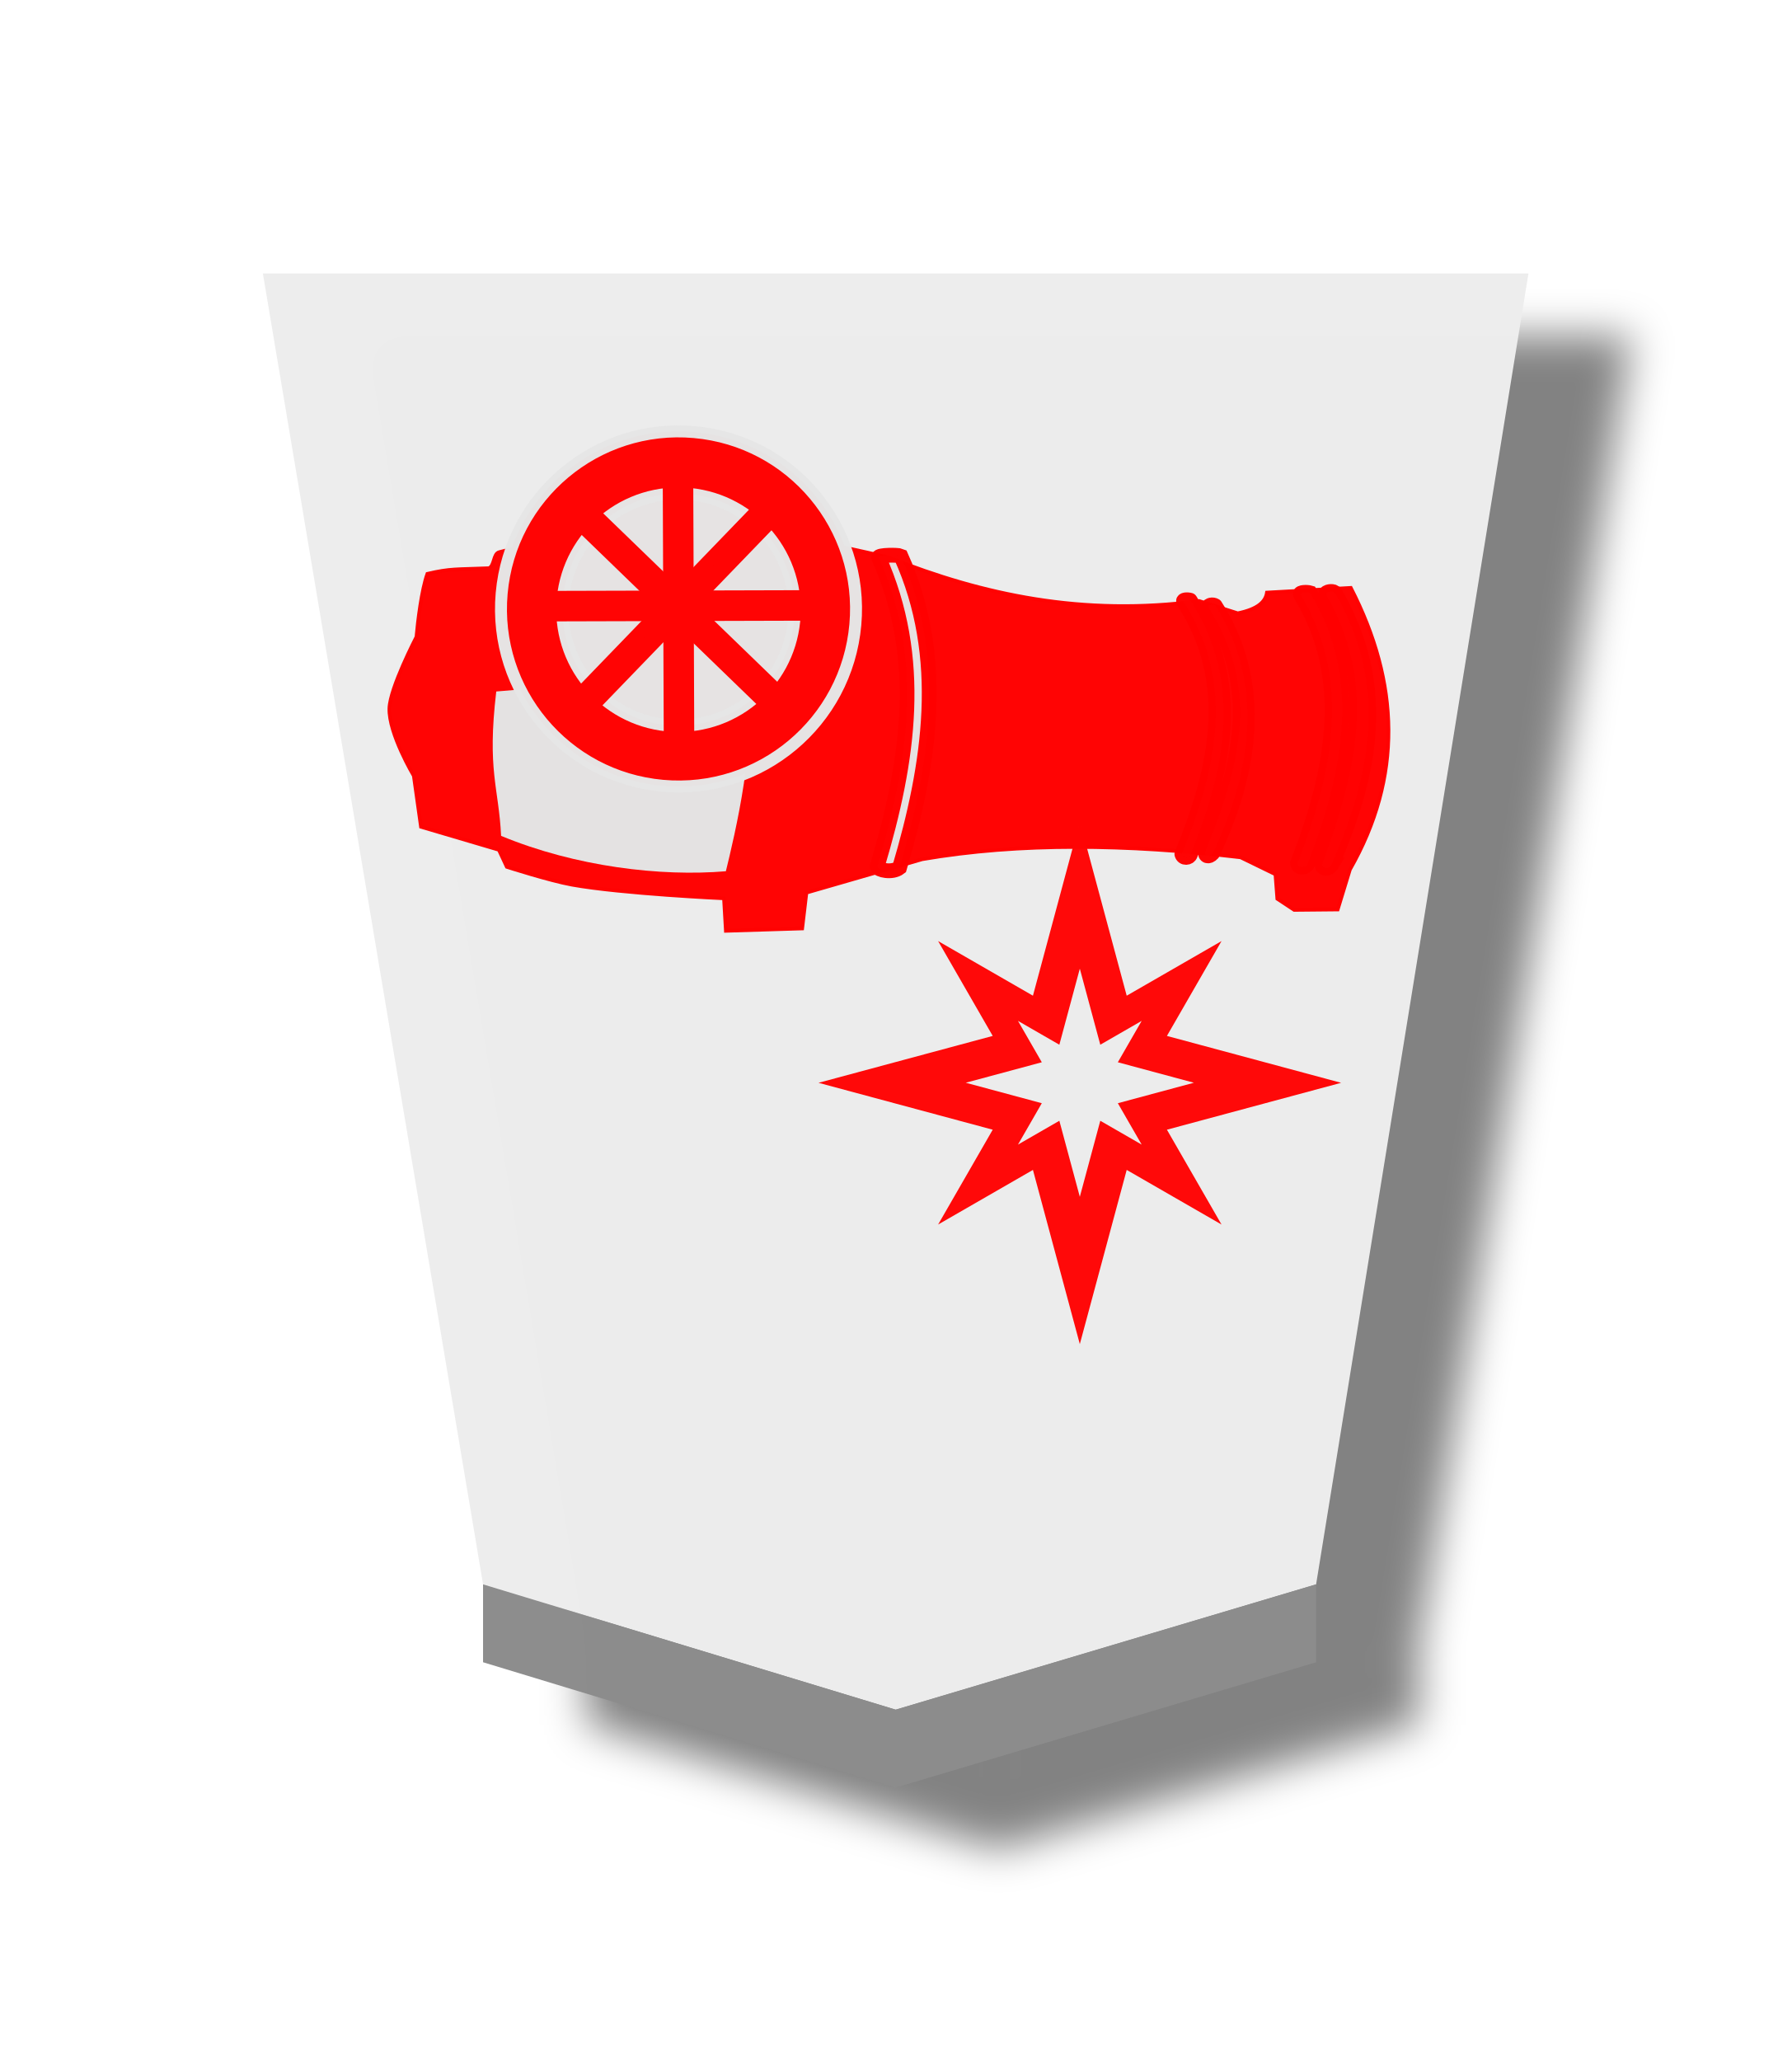
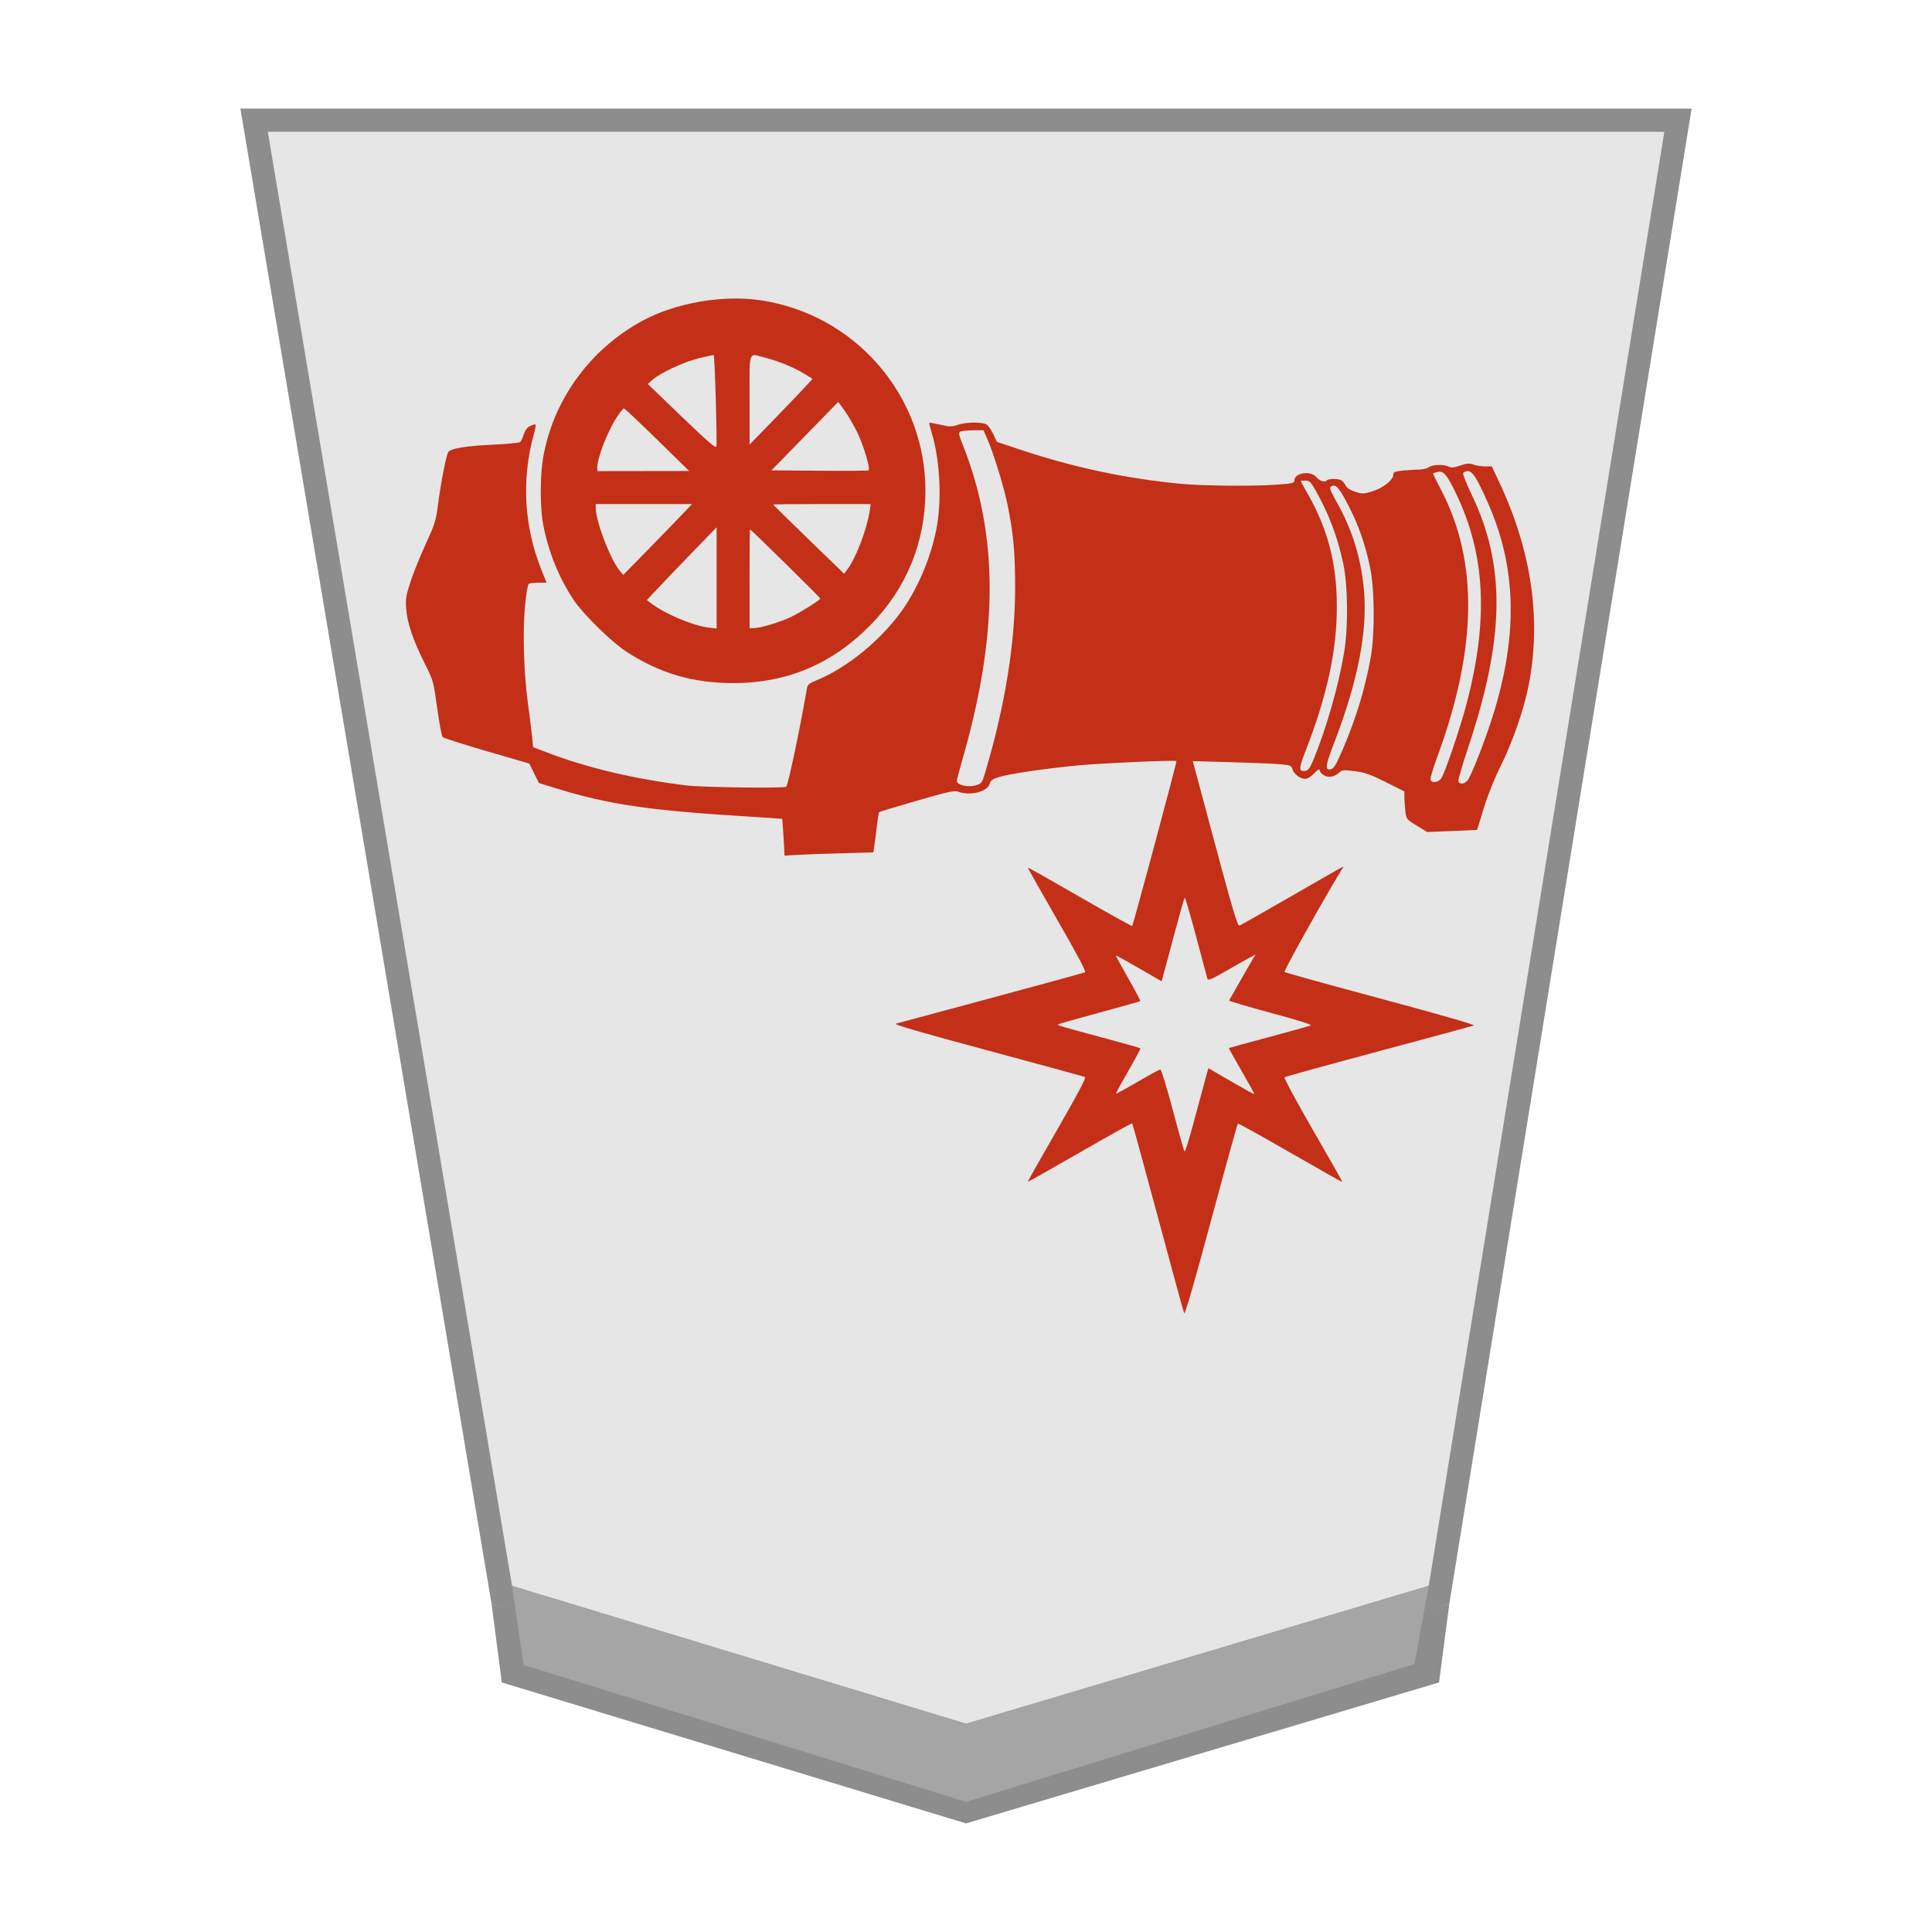
- <svg xmlns="http://www.w3.org/2000/svg" height="60" width="52.157">
-   <filter id="a" color-interpolation-filters="sRGB" height="1.106" width="1.16" x="-.039" y="-.033">
-     <feFlood flood-opacity=".498" result="flood" />
-     <feComposite in="flood" in2="SourceGraphic" operator="in" result="composite1" />
-     <feGaussianBlur in="composite1" result="blur" stdDeviation="1" />
-     <feOffset dx="5" dy="3" result="offset" />
-     <feComposite in="SourceGraphic" in2="offset" operator="over" result="composite2" />
-   </filter>
-   <g filter="url(#a)" opacity=".99" transform="matrix(.6 0 0 .6 -193.0963 -105.9218)">
-     <g opacity="1" transform="matrix(1.100128 0 0 1.050727 -34.79965 -13.59342)">
-       <path d="m363.676 259.899 18.546-5.787 9.368-60.535-55.827-0 9.713 60.535z" fill="#ececec" fill-opacity=".992" stroke-width="1.382" />
-       <path d="m363.944 259.87 1.242 1.659 18.681-5.934-.863-1.631z" fill="none" />
-     </g>
-     <path d="m345.268 257.189v-3.78l20.023 6.081 20.403-6.081v3.78l-20.403 6.081z" fill="#8b8b8b" fill-opacity=".992" opacity="1" />
+ <svg xmlns="http://www.w3.org/2000/svg" viewBox="0 0 60 60" version="1.1" id="svg11">
+   <defs id="defs2">
+     <filter id="1GI_svg__a" color-interpolation-filters="sRGB" x="-0.12" y="-0.317" width="1.492" height="2.031">
+       <feFlood flood-color="#000" flood-opacity=".498" result="flood" id="feFlood1" />
+       <feComposite in="flood" in2="SourceGraphic" operator="in" result="composite1" id="feComposite1" />
+       <feGaussianBlur in="composite1" result="blur" stdDeviation="1" id="feGaussianBlur1" />
+       <feOffset dx="5" dy="3" result="offset" id="feOffset1" />
+       <feComposite in="SourceGraphic" in2="offset" result="composite2" id="feComposite2" />
+     </filter>
+     <filter id="0GI_svg__a" color-interpolation-filters="sRGB" x="-0.039" y="-0.032" width="1.16" height="1.104">
+       <feFlood flood-color="#000" flood-opacity=".498" result="flood" id="feFlood1-9" />
+       <feComposite in="flood" in2="SourceGraphic" operator="in" result="composite1" id="feComposite1-9" />
+       <feGaussianBlur in="composite1" result="blur" stdDeviation="1" id="feGaussianBlur1-6" />
+       <feOffset dx="5" dy="3" result="offset" id="feOffset1-0" />
+       <feComposite in="SourceGraphic" in2="offset" result="composite2" id="feComposite2-8" />
+     </filter>
+   </defs>
+   <g id="path2" transform="matrix(0.72,0,0,0.72,-233.0088,-132.9258)" style="opacity:0.99">
+     <path style="color:#000000;fill:#e5e5e5;fill-opacity:0.988;-inkscape-stroke:none" d="M 365.291,259.49 385.694,253.409 396,189.803 h -61.417 l 10.685,63.606 z" id="path1" />
+     <path style="color:#000000;fill:#8b8b8b;fill-opacity:0.988;-inkscape-stroke:none" d="m 333.992,189.303 10.834,64.494 20.463,6.215 0.145,-0.043 20.703,-6.17 10.451,-64.496 z m 1.182,1 h 60.238 l -10.162,62.717 -19.957,5.949 -19.584,-5.947 z" id="path5" />
  </g>
-   <g transform="matrix(-1 0 0 -1 12.60513 58.12977)">
-     <g stroke="#f00" stroke-opacity=".992">
-       <path d="m.347 34.06.209 1.485s.733 1.228.711 1.962c-.018.597-.788 2.079-.788 2.079-.039.445-.15 1.373-.318 1.838-.681.159-.833.123-1.795.164-.165.081-.12.419-.295.466-2.61.692-4.071.757-5.545.771-1.963.02-5.814-.932-5.814-.932-2.711-1.077-5.62-1.714-9.022-1.261l-1.124-.357c-.587.12-.81.337-.85.603l-2.441.137c-1.421-2.769-1.513-5.504.027-8.2l.355-1.162 1.266-.012.491.324.055.713 1.015.494c3.311.39 6.433.432 9.269-.055l3.373-.974.123-1.042 2.221-.069.055.946s2.97.135 4.429.398c.644.116 1.894.518 1.894.518l.231.496z" fill="#f00" fill-opacity=".992" opacity=".99" stroke-width=".108" />
-       <path d="m-13.586 32.869c.213-.163.628-.072.653.031-.935 3.119-1.352 6.073-.044 8.999.025.079-.569.081-.648.044-1.334-2.952-.848-6.081.039-9.074z" fill="#e5e5e5" fill-opacity=".988" opacity=".99" stroke-linecap="round" stroke-width=".431" />
-       <path d="m-22.057 33.244c.031-.099.22-.128.258.019-1.065 2.602-1.539 5.04-.05 7.354.028.063-.112.071-.202.046-1.506-2.339-1.075-4.809-.007-7.419z" style="opacity:.99;fill:#e5e5e5;fill-opacity:.988;stroke-width:.416;stroke-linecap:round;stroke-linejoin:round" />
-       <path d="m-22.706 33.282c.118-.134.248-.082.219.058-1.065 2.603-1.57 4.806-.081 7.12-.007.061-.134.093-.214.042-1.478-2.306-1.018-4.925.075-7.22z" style="opacity:.99;fill:#e5e5e5;fill-opacity:.988;stroke-width:.416;stroke-linecap:round;stroke-linejoin:round" />
-       <path d="m-25.468 32.976c.048-.115.273-.146.297.02-1.059 2.733-1.562 5.403-.081 7.833.028.066-.202.071-.291.044-1.498-2.457-.987-5.155.075-7.897z" fill="#e5e5e5" fill-opacity=".988" opacity=".99" stroke-linecap="round" stroke-width=".425" />
-       <path d="m-26.163 32.95c.082-.136.282-.133.274.021-1.053 2.85-1.575 5.331-.103 7.865-.007.067-.189.101-.268.046-1.488-2.56-1.164-5.067.098-7.932z" fill="#e5e5e5" fill-opacity=".988" opacity=".99" stroke-linecap="round" stroke-width=".433" />
-     </g>
-     <path d="m-8.529 32.766c1.887-.16 4.371.129 6.544 1.03.068 1.416.414 1.892.141 4.203-2.085.174-4.121.38-7.176-.094-.503-1.017.253-4.171.491-5.14z" fill="#e3e3e3" fill-opacity=".992" />
-     <path d="m-18.835 19-1.365 5.071-2.761-1.59 1.59 2.761-5.072 1.365 5.072 1.365-1.59 2.761 2.761-1.59 1.365 5.072 1.365-5.072 2.761 1.59-1.59-2.761 5.072-1.365-5.072-1.365 1.59-2.761-2.761 1.59zm0 4.288.596 2.214 1.205-.694-.694 1.205 2.214.596-2.214.596.694 1.205-1.205-.694-.596 2.214-.596-2.214-1.205.694.694-1.205-2.214-.596 2.214-.596-.694-1.205 1.205.694z" fill="#ff0404" opacity=".98" stroke-linecap="round" stroke-linejoin="round" stroke-width="2.935" />
-     <circle cx="3.55" cy="40.876" r="5.169" style="fill:#ff0404;stroke:#e5e5e5;stroke-width:.348;stroke-linecap:square;stroke-linejoin:bevel;stroke-opacity:.988" transform="matrix(-.9960834 -.08841903 -.08841903 .9960834 0 0)" />
-     <circle cx="-7.15" cy="40.381" r="3.38" style="fill:#e5e5e5;fill-opacity:.988;stroke:#e5e5e5;stroke-width:.359;stroke-linecap:square;stroke-opacity:.988" />
-     <path d="m33.785 19.412h.504v7.193h-.504z" fill="#ff0404" stroke="#ff0404" stroke-linecap="square" stroke-width=".384" transform="matrix(-.6954272 .7185966 .7185966 .6954272 0 0)" />
-     <path d="m-23.26 30.368h.504v7.193h-.504z" fill="#ff0404" stroke="#ff0404" stroke-linecap="square" stroke-width=".384" transform="matrix(-.7193619 -.6946355 -.6946355 .7193619 0 0)" />
-     <path d="m40.222-10.823h.504v7.193h-.504z" fill="#ff0404" stroke="#ff0404" stroke-linecap="square" stroke-width=".384" transform="matrix(.00278301 .9999961 .9999961 -.00278301 0 0)" />
-     <path d="m7.055 36.77h.504v7.193h-.504z" fill="#ff0404" stroke="#ff0404" stroke-linecap="square" stroke-width=".384" transform="matrix(-.9999925 .00388405 .00388405 .9999925 0 0)" />
-   </g>
+   <path fill="url(#1GI_svg__linearGradient29775)" d="m 30.213,53.886 0.984,1.256 14.797,-4.49 -0.684,-1.233 z" id="path3" style="opacity:0.99;stroke-width:0.774" />
+   <path fill="#8b8b8b" fill-opacity="0.992" d="m 15.584,52.25 -0.318,-2.442 14.735,4.099 15.009,-4.098 -0.319,2.441 -14.69,4.378 z" id="path4" style="opacity:0.99;stroke-width:0.72" />
+   <path style="fill:#a5a5a5;fill-opacity:0.988;stroke:none;stroke-width:1.2px;stroke-linecap:butt;stroke-linejoin:miter;stroke-opacity:1" d="m 15.902,49.25 0.359,2.457 13.74,4.252 13.926,-4.28 0.444,-2.43 -14.369,4.283 z" id="path6" />
+   <path style="fill:#c32e16;fill-opacity:0.992;stroke-width:0.049" d="m 23.596,9.321 c 2.949,0.428 5.143,2.949 5.144,5.91 6.57e-4,1.604 -0.586,3.04 -1.707,4.181 -1.189,1.21 -2.589,1.802 -4.261,1.802 -1.254,0 -2.286,-0.304 -3.324,-0.979 -0.453,-0.295 -1.33,-1.154 -1.623,-1.589 -0.459,-0.683 -0.798,-1.518 -0.956,-2.354 -0.099,-0.52 -0.099,-1.52 -0.001,-2.081 0.313,-1.797 1.46,-3.374 3.094,-4.254 1.02,-0.55 2.474,-0.804 3.633,-0.635 z m -0.317,3.094 v 1.393 l 0.796,-0.82 c 0.438,-0.451 0.877,-0.911 0.977,-1.022 l 0.181,-0.202 -0.244,-0.15 C 24.665,11.414 24.217,11.228 23.794,11.117 23.221,10.967 23.279,10.821 23.279,12.415 Z m -1.56,-1.294 c -0.453,0.107 -1.203,0.453 -1.448,0.668 l -0.155,0.135 1.057,1.017 c 0.797,0.766 1.062,0.995 1.075,0.928 0.029,-0.146 -0.051,-2.847 -0.084,-2.846 -0.016,2e-4 -0.218,0.045 -0.446,0.099 z m 3.736,3.498 c 0.823,0.007 1.508,0.001 1.523,-0.013 0.053,-0.053 -0.147,-0.735 -0.333,-1.132 C 26.539,13.248 26.358,12.932 26.243,12.772 l -0.209,-0.291 -1.038,1.063 -1.038,1.063 z m -6.294,-1.671 c -0.285,0.429 -0.611,1.265 -0.611,1.565 v 0.117 l 1.426,-0.002 1.426,-0.002 -0.995,-0.973 c -0.547,-0.535 -1.011,-0.973 -1.032,-0.973 -0.02,0 -0.117,0.121 -0.215,0.269 z m 4.85,2.721 c 0,0.007 0.496,0.495 1.102,1.082 l 1.102,1.067 0.09,-0.119 c 0.277,-0.366 0.612,-1.239 0.705,-1.838 l 0.032,-0.207 H 25.527 c -0.834,0 -1.516,0.007 -1.516,0.015 z m -5.51,0.095 c 0.001,0.425 0.444,1.591 0.741,1.954 l 0.113,0.137 0.685,-0.698 c 0.377,-0.384 0.857,-0.879 1.069,-1.101 l 0.384,-0.402 h -1.496 -1.496 z m 1.828,2.613 -0.24,0.26 0.12,0.091 c 0.449,0.341 1.311,0.705 1.808,0.764 l 0.239,0.028 V 17.947 16.374 l -0.843,0.872 c -0.464,0.479 -0.951,0.989 -1.083,1.132 z m 2.95,-0.406 v 1.536 h 0.131 c 0.204,0 0.838,-0.191 1.161,-0.35 0.328,-0.161 0.901,-0.523 0.904,-0.57 0.001,-0.026 -2.15,-2.144 -2.184,-2.15 -0.007,-0.001 -0.013,0.689 -0.013,1.534 z m 7.345,-4.795 c 0.057,0.028 0.156,0.162 0.219,0.298 l 0.116,0.248 0.707,0.236 c 1.669,0.558 3.293,0.904 4.998,1.066 0.703,0.067 2.286,0.081 3.011,0.026 0.467,-0.035 0.524,-0.049 0.524,-0.131 0,-0.238 0.512,-0.314 0.682,-0.1 0.091,0.114 0.274,0.175 0.317,0.106 0.034,-0.056 0.312,-0.069 0.438,-0.02 0.043,0.016 0.109,0.089 0.146,0.16 0.046,0.09 0.141,0.153 0.307,0.207 0.224,0.072 0.26,0.071 0.538,-0.015 0.327,-0.1 0.644,-0.354 0.644,-0.515 0,-0.083 0.044,-0.102 0.3,-0.128 0.165,-0.016 0.391,-0.031 0.503,-0.031 0.112,0 0.246,-0.032 0.298,-0.072 0.112,-0.085 0.474,-0.097 0.617,-0.02 0.078,0.042 0.159,0.035 0.355,-0.032 0.208,-0.071 0.282,-0.076 0.415,-0.03 0.089,0.031 0.253,0.056 0.366,0.056 h 0.205 l 0.229,0.487 c 1.014,2.155 1.32,4.304 0.905,6.356 -0.149,0.74 -0.496,1.731 -0.863,2.47 -0.199,0.401 -0.404,0.914 -0.527,1.317 l -0.201,0.66 -0.776,0.032 -0.776,0.032 -0.323,-0.199 c -0.318,-0.195 -0.324,-0.203 -0.353,-0.447 -0.016,-0.137 -0.03,-0.331 -0.03,-0.431 l -4.38e-4,-0.183 -0.581,-0.291 c -0.481,-0.241 -0.646,-0.299 -0.963,-0.339 -0.345,-0.043 -0.392,-0.039 -0.48,0.043 -0.149,0.139 -0.346,0.171 -0.488,0.078 -0.067,-0.044 -0.122,-0.114 -0.122,-0.155 0,-0.049 -0.058,-0.013 -0.164,0.099 -0.103,0.109 -0.21,0.174 -0.286,0.174 -0.155,0 -0.359,-0.159 -0.397,-0.309 -0.026,-0.105 -0.062,-0.118 -0.408,-0.147 -0.208,-0.018 -0.897,-0.046 -1.53,-0.063 l -1.152,-0.031 0.688,2.567 c 0.56,2.089 0.702,2.562 0.762,2.54 0.04,-0.015 0.731,-0.407 1.536,-0.871 0.805,-0.464 1.516,-0.871 1.58,-0.905 l 0.117,-0.061 -0.099,0.164 c -0.603,0.997 -1.768,3.086 -1.736,3.114 0.022,0.02 1.375,0.395 3.006,0.833 1.788,0.48 2.931,0.809 2.877,0.828 -0.049,0.018 -1.383,0.379 -2.966,0.803 -1.582,0.424 -2.896,0.787 -2.918,0.806 -0.023,0.02 0.375,0.757 0.884,1.638 0.509,0.881 0.92,1.608 0.914,1.615 -0.005,0.007 -0.732,-0.403 -1.614,-0.91 -0.882,-0.508 -1.616,-0.916 -1.631,-0.906 -0.015,0.009 -0.389,1.359 -0.83,2.998 -0.534,1.984 -0.814,2.951 -0.839,2.892 -0.021,-0.048 -0.387,-1.391 -0.815,-2.983 -0.428,-1.592 -0.787,-2.904 -0.798,-2.915 -0.011,-0.011 -0.742,0.396 -1.624,0.904 -0.882,0.508 -1.609,0.918 -1.617,0.911 -0.007,-0.007 0.403,-0.735 0.912,-1.617 0.615,-1.066 0.905,-1.614 0.866,-1.634 -0.032,-0.016 -1.394,-0.389 -3.027,-0.828 -2.059,-0.553 -2.933,-0.807 -2.853,-0.829 0.064,-0.018 1.4,-0.377 2.969,-0.799 1.569,-0.422 2.878,-0.782 2.91,-0.799 0.038,-0.021 -0.257,-0.577 -0.867,-1.635 -0.508,-0.882 -0.918,-1.609 -0.91,-1.616 0.007,-0.007 0.735,0.404 1.616,0.912 0.881,0.508 1.612,0.914 1.624,0.902 0.034,-0.034 1.396,-5.107 1.375,-5.122 -0.05,-0.035 -2.413,0.07 -3.09,0.138 -1.074,0.107 -2.13,0.264 -2.429,0.36 -0.193,0.062 -0.256,0.108 -0.278,0.201 -0.059,0.252 -0.613,0.393 -0.986,0.251 -0.11,-0.042 -0.324,0.005 -1.282,0.283 -0.633,0.183 -1.159,0.342 -1.17,0.353 -0.011,0.011 -0.043,0.216 -0.071,0.457 -0.028,0.241 -0.064,0.517 -0.079,0.615 l -0.027,0.178 -1.057,0.03 c -0.581,0.016 -1.202,0.039 -1.379,0.051 l -0.322,0.021 -0.032,-0.566 c -0.018,-0.311 -0.037,-0.57 -0.044,-0.576 -0.005,-0.005 -0.439,-0.035 -0.962,-0.067 -3.155,-0.191 -4.399,-0.372 -6.066,-0.884 L 16.735,24.316 16.586,24.014 16.437,23.712 15.12,23.329 c -0.724,-0.211 -1.342,-0.408 -1.372,-0.437 -0.03,-0.03 -0.107,-0.436 -0.171,-0.902 -0.116,-0.843 -0.118,-0.852 -0.398,-1.409 -0.353,-0.705 -0.533,-1.24 -0.565,-1.68 -0.021,-0.296 -0.004,-0.412 0.133,-0.831 0.087,-0.268 0.299,-0.795 0.472,-1.17 0.288,-0.626 0.32,-0.729 0.386,-1.244 0.082,-0.639 0.246,-1.487 0.313,-1.612 0.062,-0.117 0.539,-0.195 1.45,-0.237 0.409,-0.019 0.765,-0.055 0.79,-0.08 0.025,-0.025 0.074,-0.133 0.109,-0.24 0.043,-0.13 0.109,-0.216 0.201,-0.26 0.076,-0.036 0.149,-0.055 0.163,-0.041 0.015,0.015 -0.007,0.142 -0.048,0.285 -0.391,1.385 -0.311,2.874 0.225,4.209 l 0.167,0.415 -0.249,7.49e-4 c -0.137,3.83e-4 -0.274,0.016 -0.305,0.036 -0.032,0.02 -0.082,0.316 -0.116,0.688 -0.076,0.821 -0.038,2.086 0.091,3.029 0.053,0.389 0.111,0.853 0.129,1.031 l 0.032,0.324 0.448,0.171 c 1.254,0.478 2.723,0.824 4.325,1.019 0.488,0.059 3.037,0.092 3.087,0.039 0.061,-0.064 0.431,-1.817 0.642,-3.048 0.021,-0.124 0.067,-0.163 0.303,-0.259 0.948,-0.386 2.004,-1.252 2.66,-2.179 0.521,-0.737 0.938,-1.763 1.085,-2.67 0.142,-0.875 0.07,-2.053 -0.174,-2.839 -0.049,-0.16 -0.082,-0.298 -0.073,-0.307 0.009,-0.009 0.164,0.018 0.344,0.059 0.293,0.068 0.35,0.068 0.544,0.002 0.245,-0.083 0.722,-0.092 0.877,-0.016 z m -0.804,0.231 c -0.054,0.035 -0.042,0.104 0.068,0.377 1.136,2.836 1.129,5.932 -0.024,9.89 -0.081,0.278 -0.147,0.539 -0.147,0.581 0,0.124 0.349,0.205 0.584,0.135 0.185,-0.055 0.198,-0.073 0.293,-0.393 0.619,-2.078 0.931,-4.005 0.932,-5.751 4.38e-4,-1.083 -0.052,-1.663 -0.23,-2.542 -0.121,-0.597 -0.445,-1.649 -0.65,-2.109 l -0.103,-0.232 -0.327,7.49e-4 c -0.18,3.83e-4 -0.357,0.02 -0.394,0.043 z m 15.619,1.288 c -0.013,0.035 0.107,0.337 0.267,0.671 1.062,2.209 1.027,4.457 -0.122,7.882 -0.176,0.524 -0.308,0.982 -0.293,1.02 0.041,0.108 0.215,0.078 0.3,-0.051 0.134,-0.205 0.554,-1.289 0.78,-2.015 0.778,-2.499 0.725,-4.596 -0.167,-6.596 -0.345,-0.773 -0.473,-0.974 -0.619,-0.974 -0.067,0 -0.133,0.029 -0.146,0.064 z m -0.935,0.005 c -0.007,0.007 0.107,0.241 0.253,0.521 1.162,2.225 1.117,4.936 -0.136,8.325 -0.122,0.33 -0.21,0.632 -0.195,0.671 0.044,0.114 0.25,0.084 0.336,-0.049 0.116,-0.177 0.589,-1.568 0.78,-2.296 0.69,-2.623 0.59,-4.649 -0.324,-6.546 -0.287,-0.596 -0.39,-0.716 -0.573,-0.67 -0.071,0.018 -0.135,0.038 -0.142,0.045 z m -4.109,0.24 c 0,0.009 0.099,0.189 0.22,0.401 0.626,1.099 0.901,2.165 0.902,3.494 4.02e-4,1.377 -0.305,2.779 -0.979,4.505 -0.21,0.537 -0.209,0.629 0.007,0.597 0.087,-0.013 0.142,-0.091 0.252,-0.358 0.403,-0.984 0.777,-2.297 0.947,-3.324 0.129,-0.781 0.117,-2.065 -0.027,-2.747 -0.183,-0.867 -0.467,-1.604 -0.917,-2.377 -0.098,-0.169 -0.147,-0.207 -0.262,-0.207 -0.078,0 -0.142,0.007 -0.142,0.016 z m 0.935,0.173 c -0.051,0.032 -0.011,0.138 0.18,0.475 0.475,0.839 0.747,1.703 0.844,2.683 0.128,1.289 -0.171,2.848 -0.917,4.789 -0.258,0.671 -0.289,0.838 -0.153,0.837 0.128,-0.002 0.186,-0.089 0.421,-0.635 0.411,-0.959 0.691,-1.88 0.865,-2.851 0.132,-0.738 0.121,-2.122 -0.024,-2.804 -0.149,-0.706 -0.353,-1.291 -0.65,-1.869 -0.317,-0.617 -0.412,-0.722 -0.566,-0.624 z m -4.907,14.073 -0.347,1.29 -0.705,-0.408 c -0.388,-0.224 -0.711,-0.402 -0.718,-0.396 -0.007,0.007 0.165,0.324 0.383,0.705 0.218,0.381 0.388,0.702 0.376,0.713 -0.011,0.011 -0.587,0.173 -1.279,0.361 -0.692,0.187 -1.269,0.35 -1.281,0.363 -0.026,0.026 0.133,0.072 1.521,0.446 0.563,0.152 1.033,0.284 1.043,0.295 0.011,0.011 -0.16,0.33 -0.379,0.71 -0.219,0.38 -0.392,0.697 -0.384,0.705 0.007,0.007 0.31,-0.159 0.672,-0.37 0.362,-0.212 0.681,-0.386 0.71,-0.387 0.029,-0.001 0.203,0.563 0.386,1.254 0.183,0.691 0.348,1.273 0.365,1.293 0.018,0.021 0.137,-0.352 0.264,-0.829 0.128,-0.477 0.288,-1.067 0.355,-1.312 l 0.122,-0.446 0.708,0.411 c 0.39,0.226 0.714,0.405 0.721,0.397 0.007,-0.007 -0.171,-0.331 -0.395,-0.718 -0.225,-0.387 -0.403,-0.709 -0.397,-0.714 0.005,-0.005 0.559,-0.158 1.228,-0.337 0.669,-0.18 1.259,-0.343 1.311,-0.362 0.064,-0.024 -0.333,-0.151 -1.227,-0.392 -0.727,-0.197 -1.314,-0.37 -1.306,-0.387 0.092,-0.167 0.65,-1.14 0.725,-1.265 l 0.098,-0.163 -0.141,0.073 c -0.078,0.04 -0.409,0.227 -0.736,0.416 -0.493,0.284 -0.599,0.328 -0.619,0.261 -0.013,-0.045 -0.171,-0.635 -0.352,-1.313 -0.181,-0.677 -0.339,-1.22 -0.353,-1.207 -0.013,0.013 -0.181,0.605 -0.372,1.315 z" id="path1-8" />
</svg>
